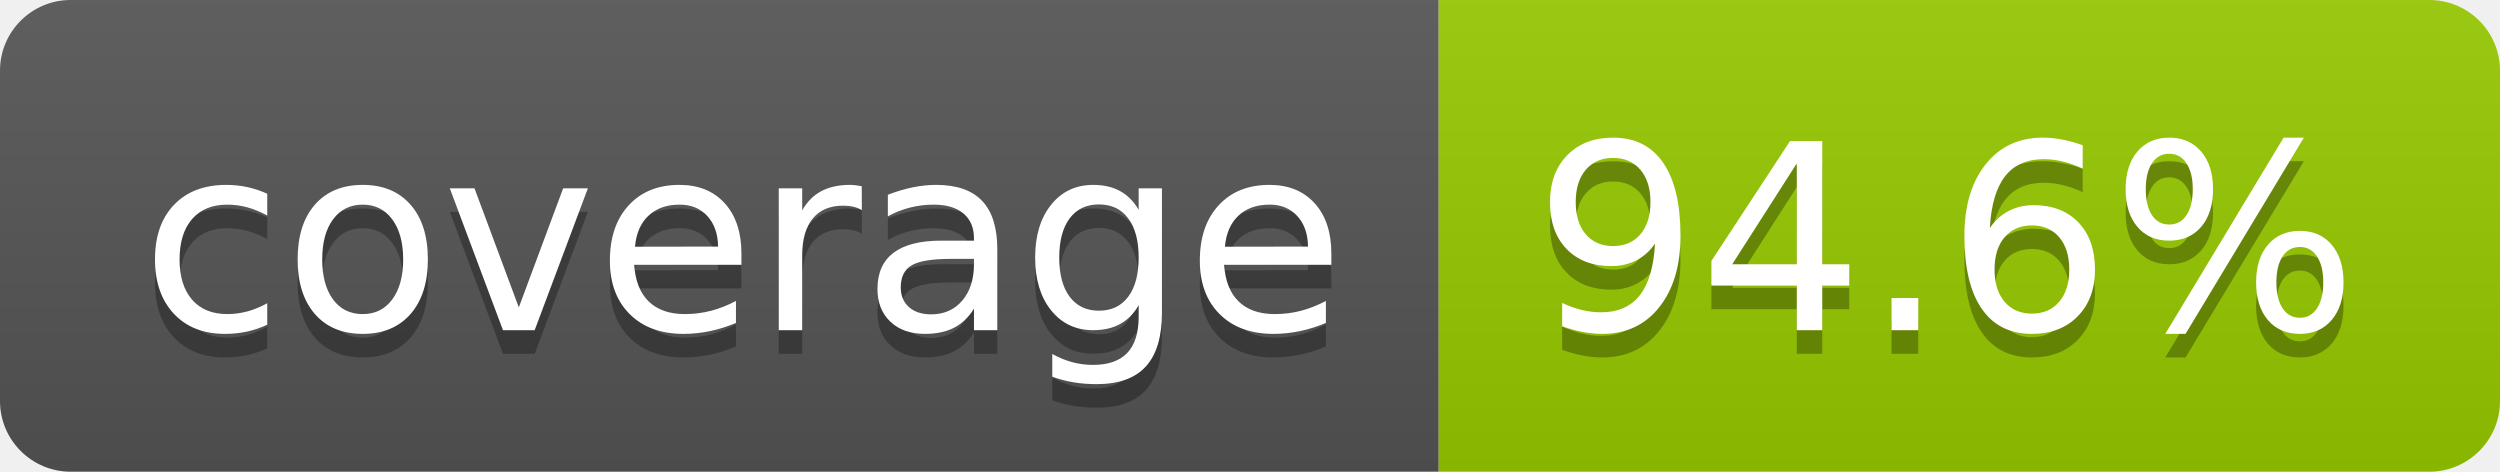
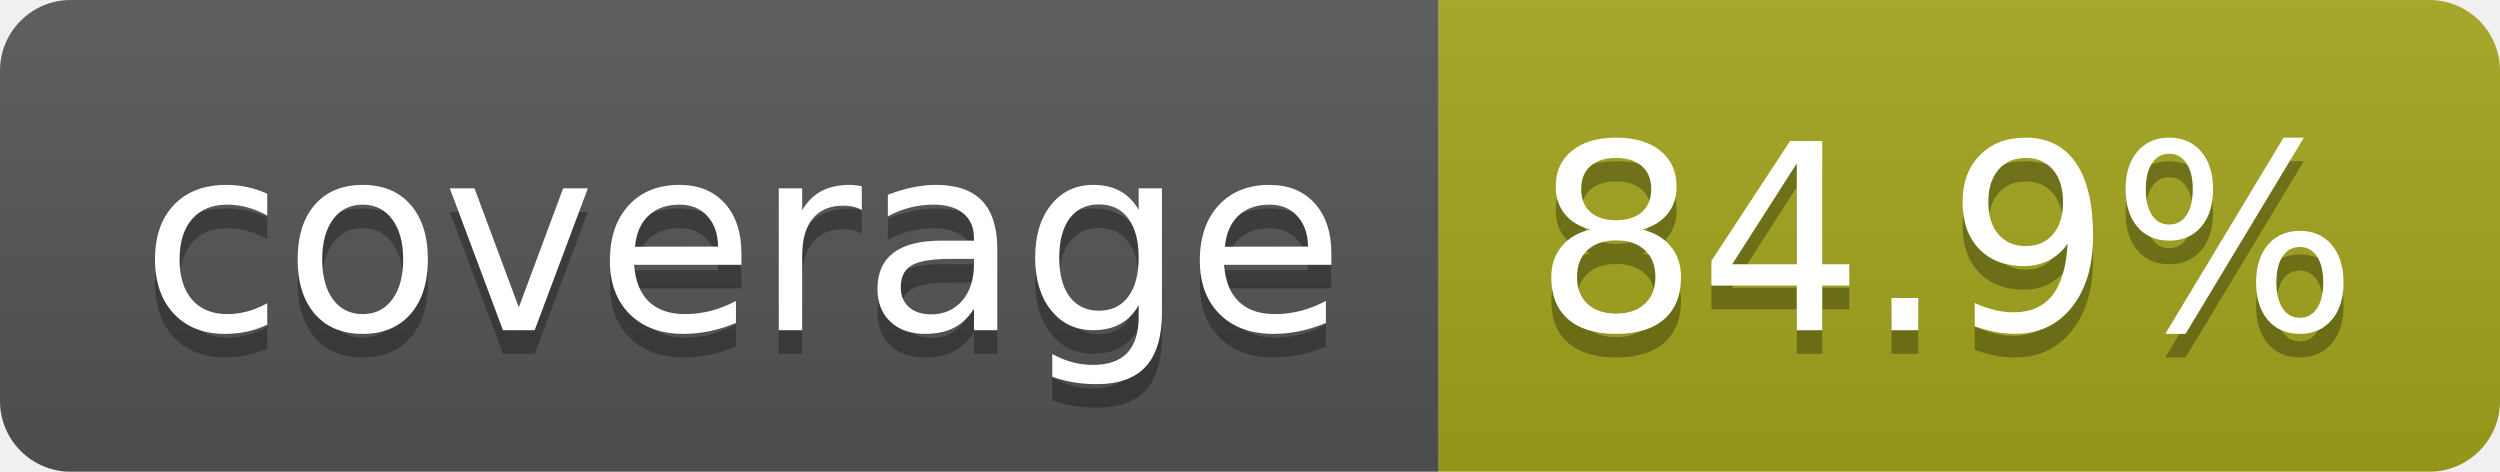
- <svg xmlns="http://www.w3.org/2000/svg" width="106" height="20" role="img" aria-label="coverage: 94.6%">
+ <svg xmlns="http://www.w3.org/2000/svg" width="106" height="20" role="img" aria-label="coverage: 84.9%">
  <linearGradient id="s" x2="0" y2="100%">
    <stop offset="0" stop-color="#bbb" stop-opacity=".1" />
    <stop offset="1" stop-opacity=".1" />
  </linearGradient>
  <clipPath id="r">
    <rect width="106" height="20" rx="3" fill="#fff" />
  </clipPath>
  <g clip-path="url(#r)">
    <rect width="61" height="20" fill="#555" />
-     <rect x="61" width="45" height="20" fill="#97ca00" />
+     <rect x="61" width="45" height="20" fill="#a4a61d" />
    <rect width="106" height="20" fill="url(#s)" />
  </g>
  <g fill="#fff" text-anchor="middle" font-family="Verdana,Geneva,DejaVu Sans,sans-serif" text-rendering="geometricPrecision" font-size="110">
    <text aria-hidden="true" x="315" y="150" fill="#010101" fill-opacity=".3" transform="scale(.1)" textLength="510">coverage</text>
    <text x="315" y="140" transform="scale(.1)" fill="#fff" textLength="510">coverage</text>
-     <text aria-hidden="true" x="825" y="150" fill="#010101" fill-opacity=".3" transform="scale(.1)" textLength="350">94.6%</text>
-     <text x="825" y="140" transform="scale(.1)" fill="#fff" textLength="350">94.6%</text>
+     <text aria-hidden="true" x="825" y="150" fill="#010101" fill-opacity=".3" transform="scale(.1)" textLength="350">84.9%</text>
+     <text x="825" y="140" transform="scale(.1)" fill="#fff" textLength="350">84.9%</text>
  </g>
</svg>
